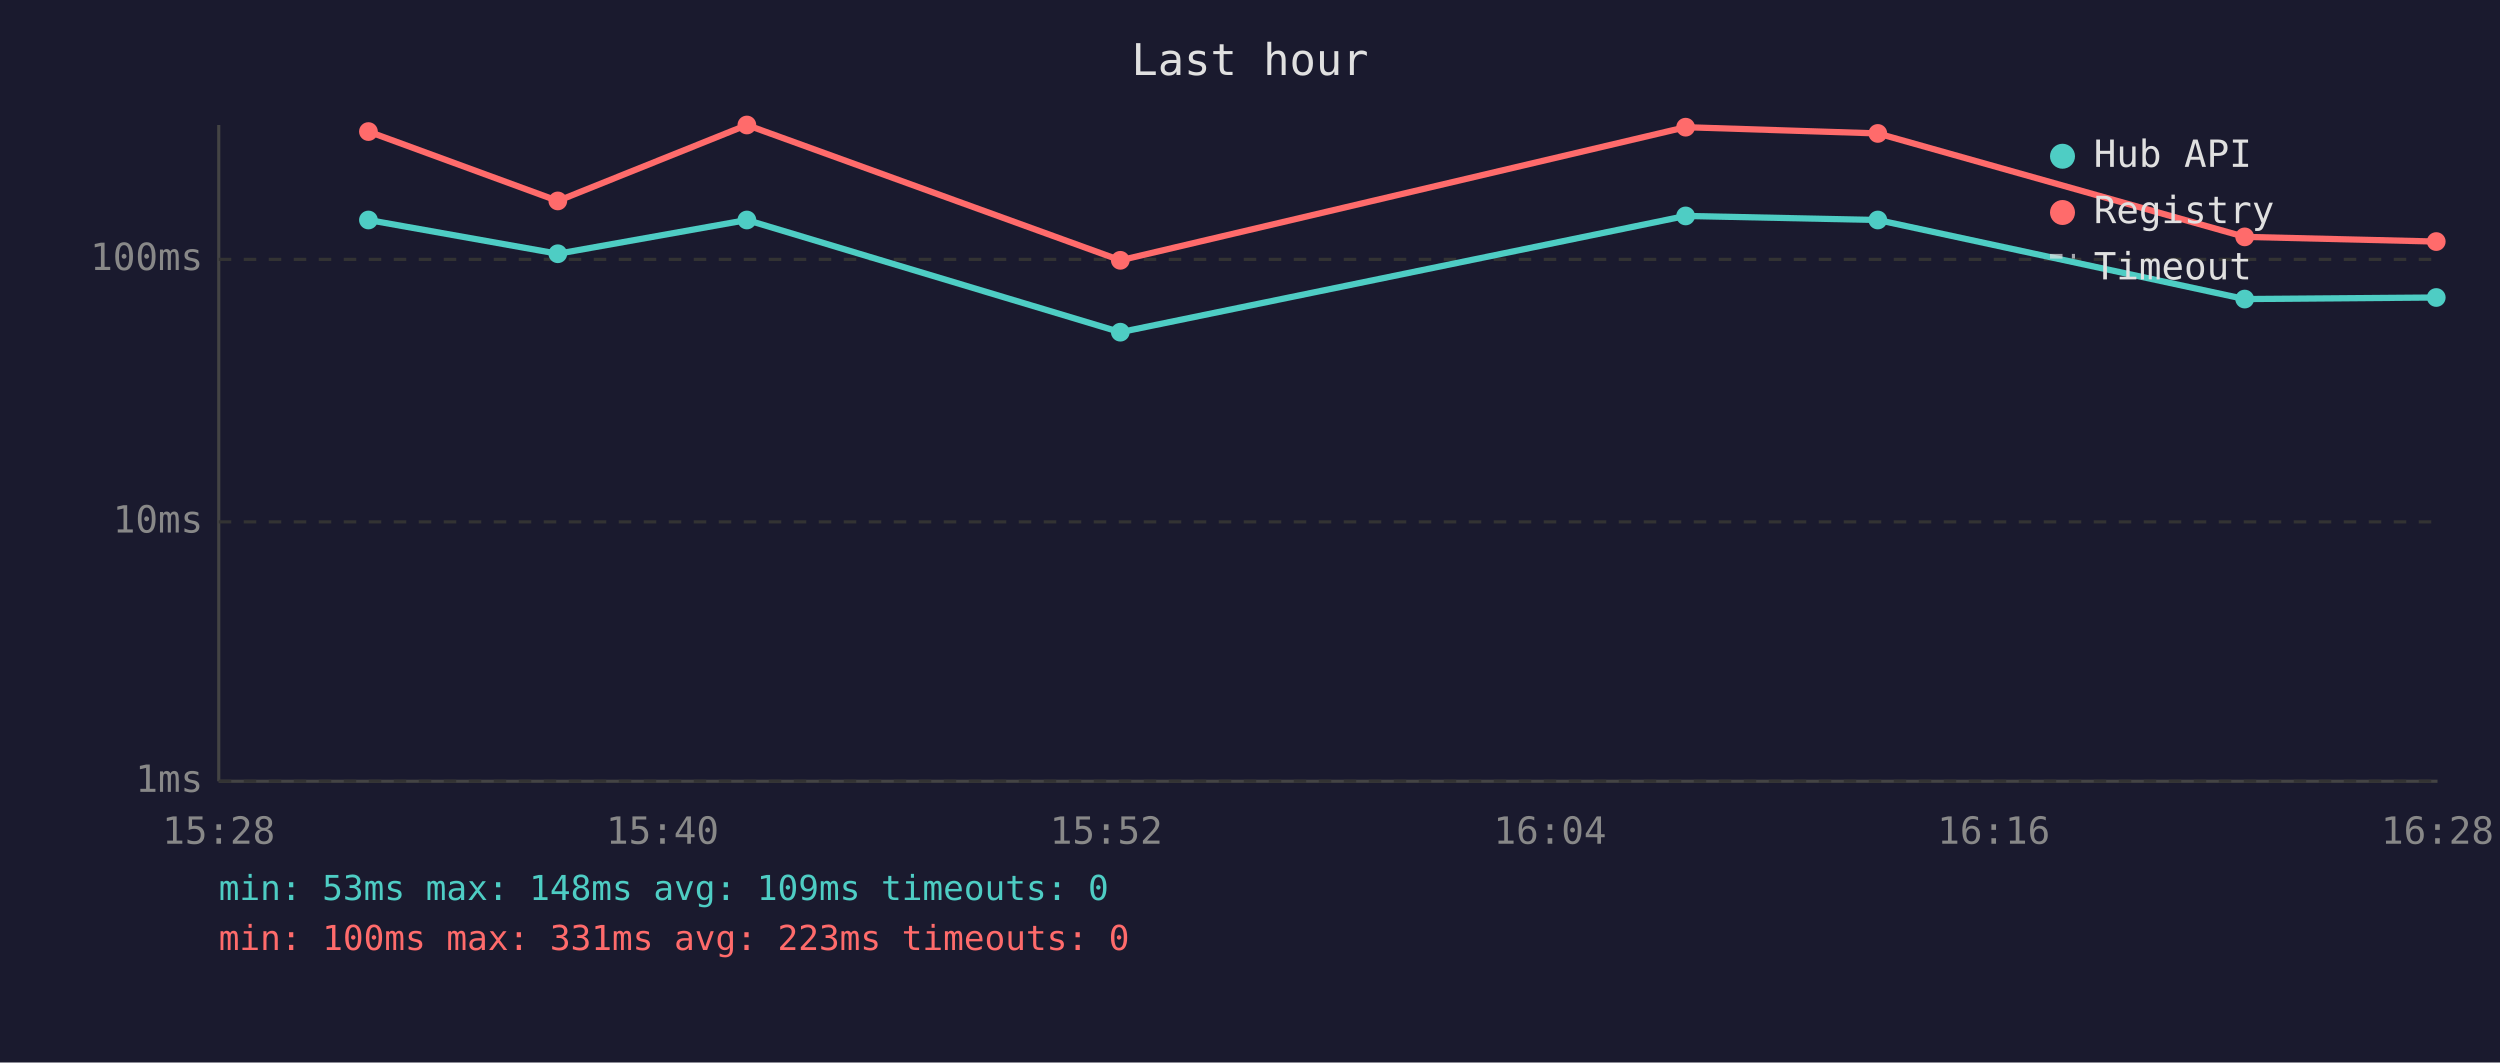
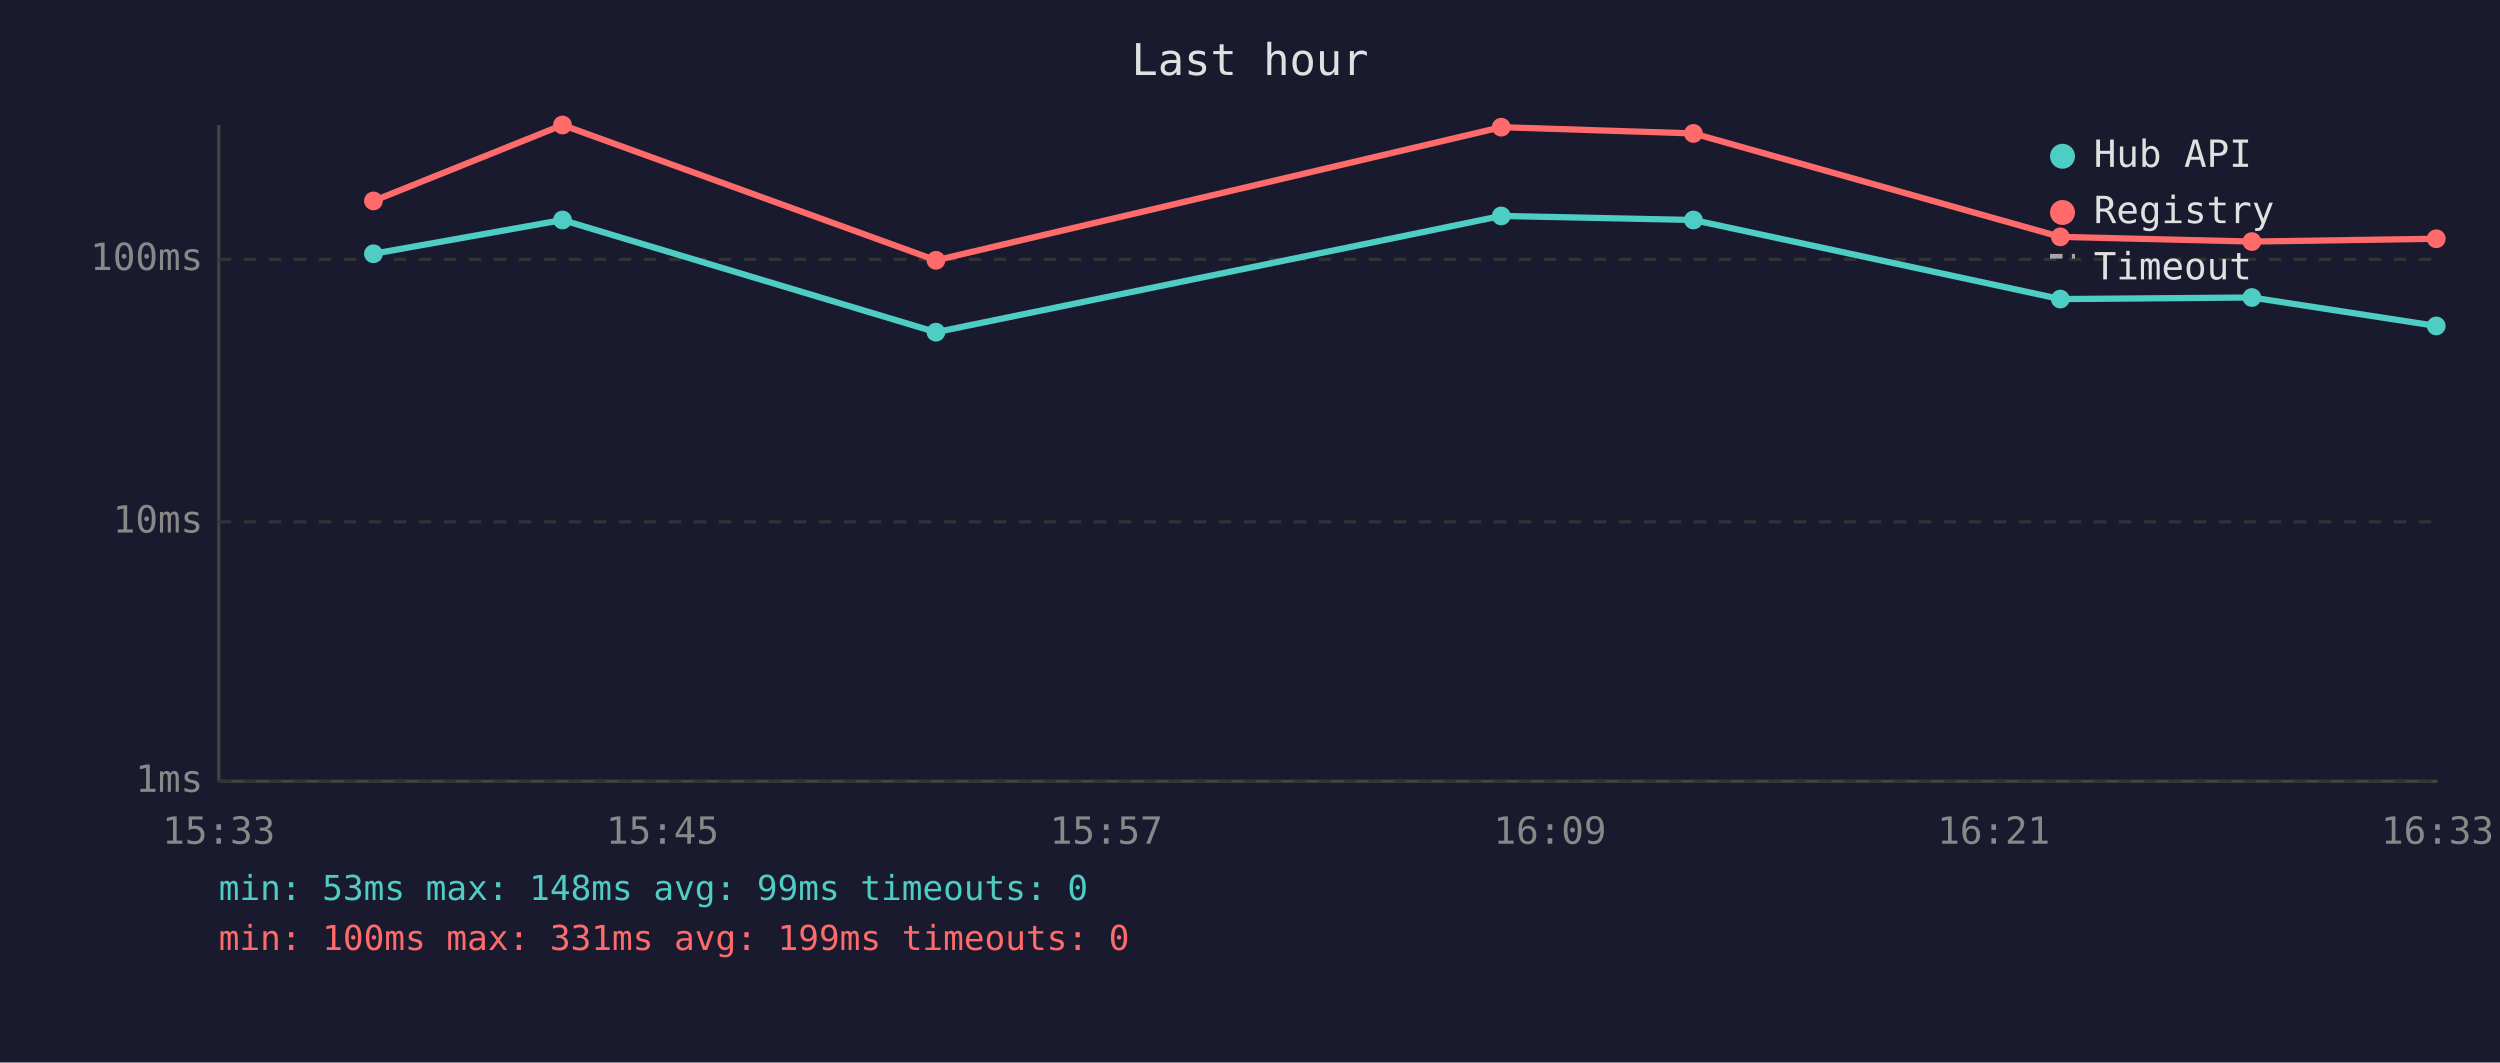
<svg xmlns="http://www.w3.org/2000/svg" viewBox="0 0 800 340" font-family="monospace" font-size="12">
  <rect width="800" height="340" fill="#1a1a2e" />
  <text x="400" y="24" fill="#e0e0e0" font-size="14" text-anchor="middle">Last hour</text>
  <line x1="70" y1="40" x2="70" y2="250" stroke="#444" stroke-width="1" />
  <line x1="70" y1="250" x2="780" y2="250" stroke="#444" stroke-width="1" />
  <line x1="70" y1="250" x2="780" y2="250" stroke="#333" stroke-width="1" stroke-dasharray="4" />
  <text x="65" y="250" fill="#888" text-anchor="end" dominant-baseline="middle">1ms</text>
  <line x1="70" y1="167" x2="780" y2="167" stroke="#333" stroke-width="1" stroke-dasharray="4" />
  <text x="65" y="167" fill="#888" text-anchor="end" dominant-baseline="middle">10ms</text>
  <line x1="70" y1="83" x2="780" y2="83" stroke="#333" stroke-width="1" stroke-dasharray="4" />
  <text x="65" y="83" fill="#888" text-anchor="end" dominant-baseline="middle">100ms</text>
-   <text x="70" y="270" fill="#888" text-anchor="middle">15:28</text>
-   <text x="212" y="270" fill="#888" text-anchor="middle">15:40</text>
-   <text x="354" y="270" fill="#888" text-anchor="middle">15:52</text>
-   <text x="496" y="270" fill="#888" text-anchor="middle">16:04</text>
-   <text x="638" y="270" fill="#888" text-anchor="middle">16:16</text>
-   <text x="780" y="270" fill="#888" text-anchor="middle">16:28</text>
-   <polyline points="117.9,70.4 178.5,81.2 239.0,70.4 358.5,106.3 539.4,69.1 600.9,70.4 718.3,95.7 779.6,95.2" fill="none" stroke="#4ecdc4" stroke-width="2" opacity="1" />
-   <circle cx="117.9" cy="70.4" r="3" fill="#4ecdc4" />
-   <circle cx="178.5" cy="81.2" r="3" fill="#4ecdc4" />
-   <circle cx="239.0" cy="70.4" r="3" fill="#4ecdc4" />
-   <circle cx="358.5" cy="106.3" r="3" fill="#4ecdc4" />
-   <circle cx="539.4" cy="69.1" r="3" fill="#4ecdc4" />
-   <circle cx="600.9" cy="70.4" r="3" fill="#4ecdc4" />
-   <circle cx="718.3" cy="95.7" r="3" fill="#4ecdc4" />
-   <circle cx="779.6" cy="95.2" r="3" fill="#4ecdc4" />
-   <polyline points="117.9,42.1 178.5,64.3 239.0,40.0 358.5,83.3 539.4,40.7 600.9,42.7 718.3,75.8 779.6,77.3" fill="none" stroke="#ff6b6b" stroke-width="2" opacity="1" />
-   <circle cx="117.9" cy="42.1" r="3" fill="#ff6b6b" />
-   <circle cx="178.5" cy="64.3" r="3" fill="#ff6b6b" />
-   <circle cx="239.0" cy="40.0" r="3" fill="#ff6b6b" />
-   <circle cx="358.5" cy="83.3" r="3" fill="#ff6b6b" />
-   <circle cx="539.4" cy="40.7" r="3" fill="#ff6b6b" />
-   <circle cx="600.9" cy="42.7" r="3" fill="#ff6b6b" />
-   <circle cx="718.3" cy="75.8" r="3" fill="#ff6b6b" />
-   <circle cx="779.6" cy="77.3" r="3" fill="#ff6b6b" />
+   <text x="70" y="270" fill="#888" text-anchor="middle">15:33</text>
+   <text x="212" y="270" fill="#888" text-anchor="middle">15:45</text>
+   <text x="354" y="270" fill="#888" text-anchor="middle">15:57</text>
+   <text x="496" y="270" fill="#888" text-anchor="middle">16:09</text>
+   <text x="638" y="270" fill="#888" text-anchor="middle">16:21</text>
+   <text x="780" y="270" fill="#888" text-anchor="middle">16:33</text>
+   <polyline points="119.5,81.2 180.0,70.4 299.5,106.3 480.4,69.1 541.9,70.4 659.3,95.7 720.6,95.2 779.6,104.3" fill="none" stroke="#4ecdc4" stroke-width="2" opacity="1" />
+   <circle cx="119.5" cy="81.2" r="3" fill="#4ecdc4" />
+   <circle cx="180.0" cy="70.4" r="3" fill="#4ecdc4" />
+   <circle cx="299.5" cy="106.3" r="3" fill="#4ecdc4" />
+   <circle cx="480.4" cy="69.1" r="3" fill="#4ecdc4" />
+   <circle cx="541.9" cy="70.4" r="3" fill="#4ecdc4" />
+   <circle cx="659.3" cy="95.7" r="3" fill="#4ecdc4" />
+   <circle cx="720.6" cy="95.2" r="3" fill="#4ecdc4" />
+   <circle cx="779.6" cy="104.3" r="3" fill="#4ecdc4" />
+   <polyline points="119.5,64.3 180.0,40.0 299.5,83.3 480.4,40.7 541.9,42.7 659.3,75.8 720.6,77.3 779.6,76.4" fill="none" stroke="#ff6b6b" stroke-width="2" opacity="1" />
+   <circle cx="119.5" cy="64.3" r="3" fill="#ff6b6b" />
+   <circle cx="180.0" cy="40.0" r="3" fill="#ff6b6b" />
+   <circle cx="299.5" cy="83.3" r="3" fill="#ff6b6b" />
+   <circle cx="480.4" cy="40.7" r="3" fill="#ff6b6b" />
+   <circle cx="541.9" cy="42.7" r="3" fill="#ff6b6b" />
+   <circle cx="659.3" cy="75.8" r="3" fill="#ff6b6b" />
+   <circle cx="720.6" cy="77.3" r="3" fill="#ff6b6b" />
+   <circle cx="779.6" cy="76.4" r="3" fill="#ff6b6b" />
  <circle cx="660" cy="50" r="4" fill="#4ecdc4" />
  <text x="670" y="50" fill="#e0e0e0" dominant-baseline="middle">Hub API</text>
  <circle cx="660" cy="68" r="4" fill="#ff6b6b" />
  <text x="670" y="68" fill="#e0e0e0" dominant-baseline="middle">Registry</text>
  <line x1="656" y1="82" x2="664" y2="82" stroke="#e0e0e0" stroke-width="1.5" stroke-dasharray="4,3" opacity="0.7" />
  <text x="670" y="86" fill="#e0e0e0" dominant-baseline="middle">Timeout</text>
-   <text x="70" y="288" fill="#4ecdc4" font-size="11">min: 53ms  max: 148ms  avg: 109ms  timeouts: 0</text>
-   <text x="70" y="304" fill="#ff6b6b" font-size="11">min: 100ms  max: 331ms  avg: 223ms  timeouts: 0</text>
+   <text x="70" y="288" fill="#4ecdc4" font-size="11">min: 53ms  max: 148ms  avg: 99ms  timeouts: 0</text>
+   <text x="70" y="304" fill="#ff6b6b" font-size="11">min: 100ms  max: 331ms  avg: 199ms  timeouts: 0</text>
</svg>
